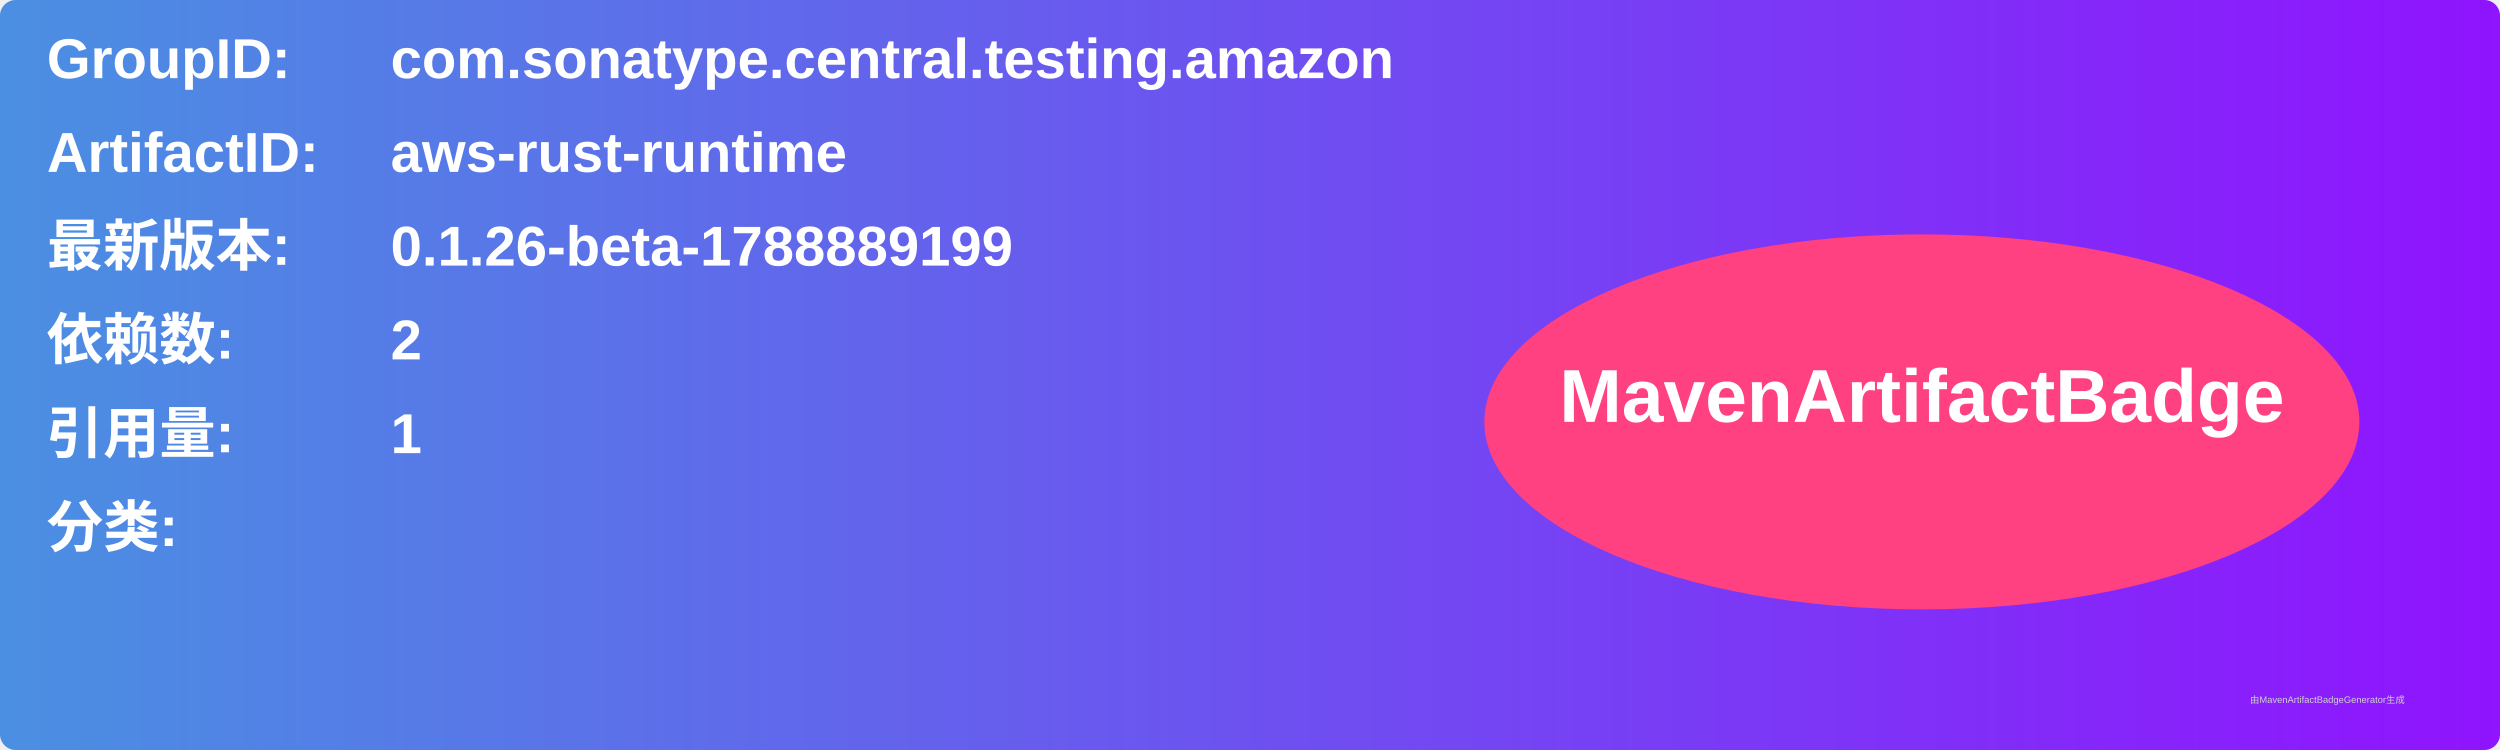
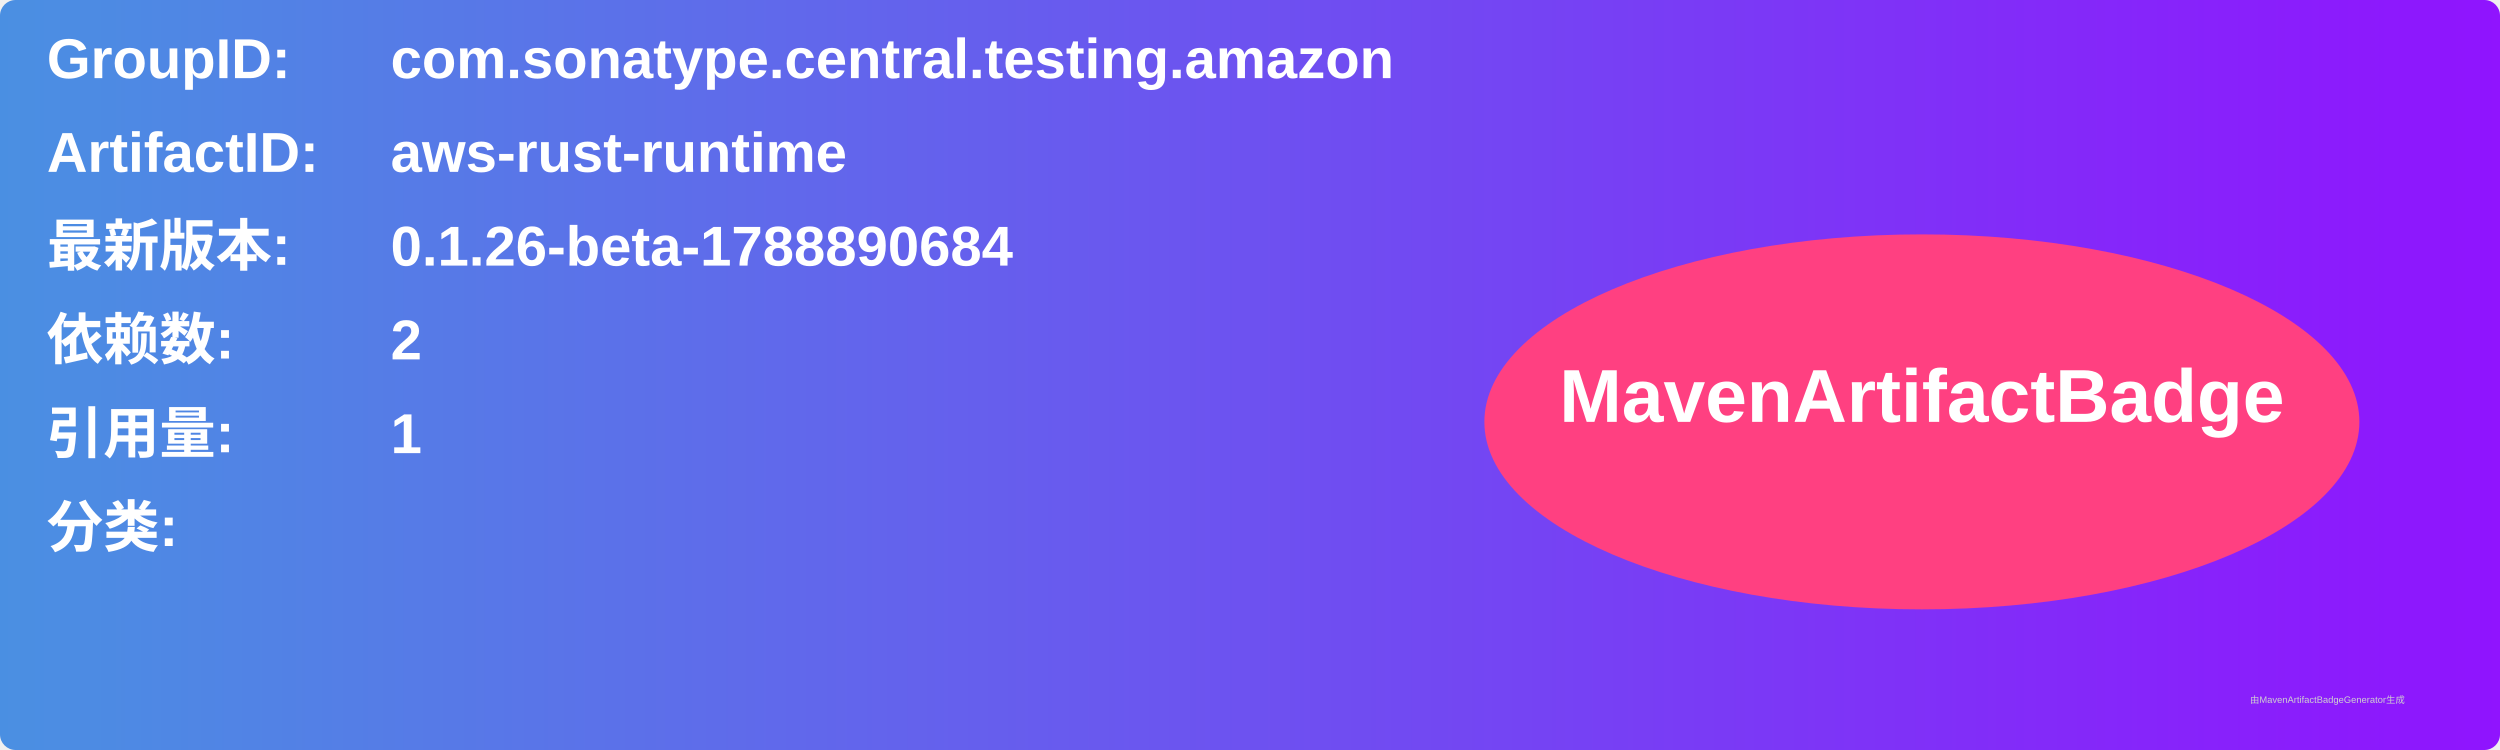
<svg xmlns="http://www.w3.org/2000/svg" width="800" height="240" viewBox="0 0 800 240">
  <linearGradient id="grad" x1="0%" y1="0%" x2="100%" y2="0%">
    <stop offset="0%" stop-color="#4a90e2" />
    <stop offset="100%" stop-color="#9013fe" />
  </linearGradient>
  <rect width="100%" height="100%" rx="5" ry="5" fill="url(#grad)" />
  <g transform="translate(15, 15)">
    <text x="0" y="10" font-family="Arial" font-size="18" fill="white" font-weight="bold" width="260">GroupID:</text>
    <text x="110" y="10" font-family="Arial" font-size="18" fill="white" font-weight="bold" width="460">com.sonatype.central.testing.amazon</text>
    <text x="0" y="40" font-family="Arial" font-size="18" fill="white" font-weight="bold" width="260">ArtifactID:</text>
    <text x="110" y="40" font-family="Arial" font-size="18" fill="white" font-weight="bold" width="460">aws-rust-runtime</text>
    <text x="0" y="70" font-family="Arial" font-size="18" fill="white" font-weight="bold">最新版本:</text>
    <text x="110" y="70" font-family="Arial" font-size="18" fill="white" font-weight="bold">
-       <tspan font-weight="bold">0.1.26-beta-1788889199</tspan>
+       <tspan font-weight="bold">0.1.26-beta-1788890684</tspan>
    </text>
    <text x="0" y="100" font-family="Arial" font-size="18" fill="white" font-weight="bold">依赖数: </text>
    <text x="110" y="100" font-family="Arial" font-size="18" fill="white">
      <tspan font-weight="bold">2</tspan>
    </text>
    <text x="0" y="130" font-family="Arial" font-size="18" fill="white" font-weight="bold">引用量: </text>
    <text x="110" y="130" font-family="Arial" font-size="18" fill="white">
      <tspan font-weight="bold">1</tspan>
    </text>
    <text x="0" y="160" font-family="Arial" font-size="18" fill="white" font-weight="bold">分类:</text>
    <text x="10" y="190" font-family="Arial" font-size="10" fill="white">
      <tspan font-weight="bold" />
    </text>
    <ellipse cx="600" cy="120" rx="140" ry="60" fill="#ff4081" />
    <text x="600" y="120" text-anchor="middle" font-family="Arial" font-size="24" fill="white" font-weight="bold">MavenArtifactBadge</text>
  </g>
  <text x="720" y="225" font-family="Arial" font-size="3" fill="#d0d0d0">由MavenArtifactBadgeGenerator生成</text>
</svg>
